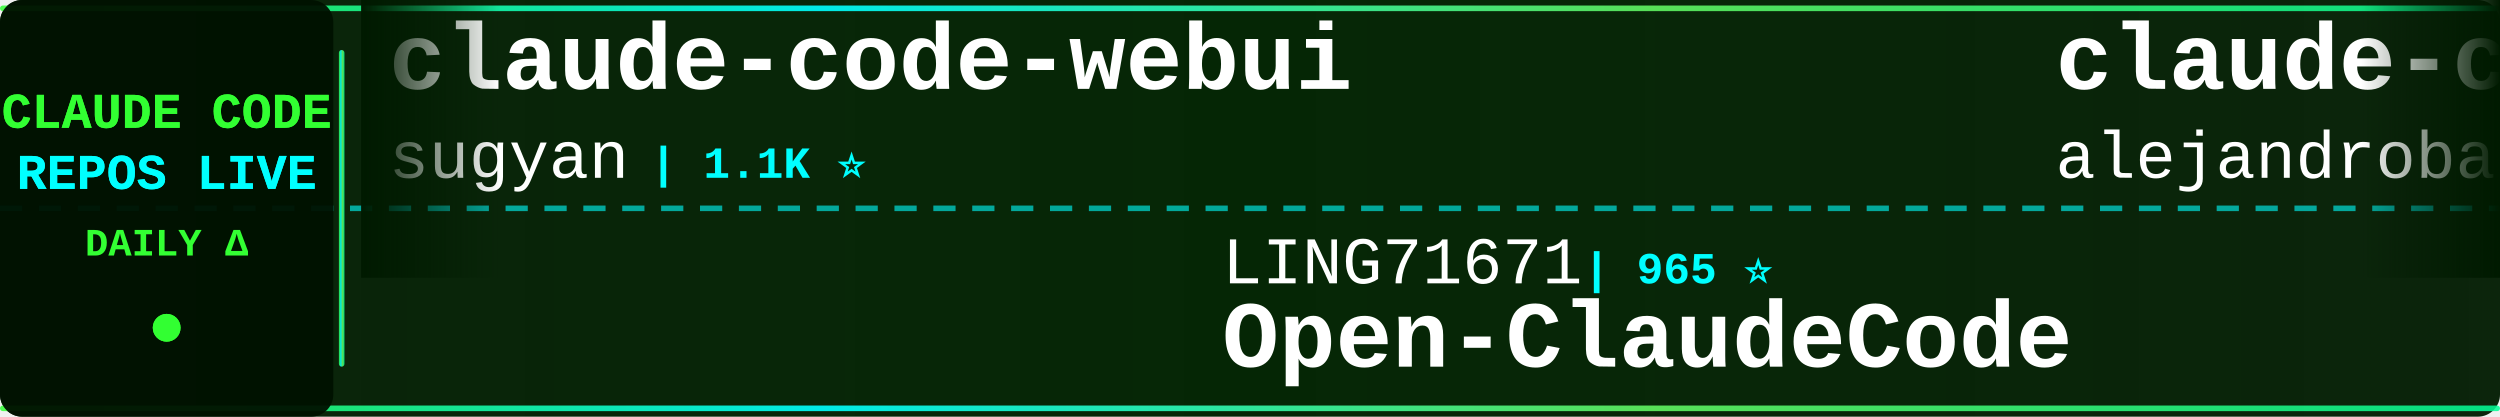
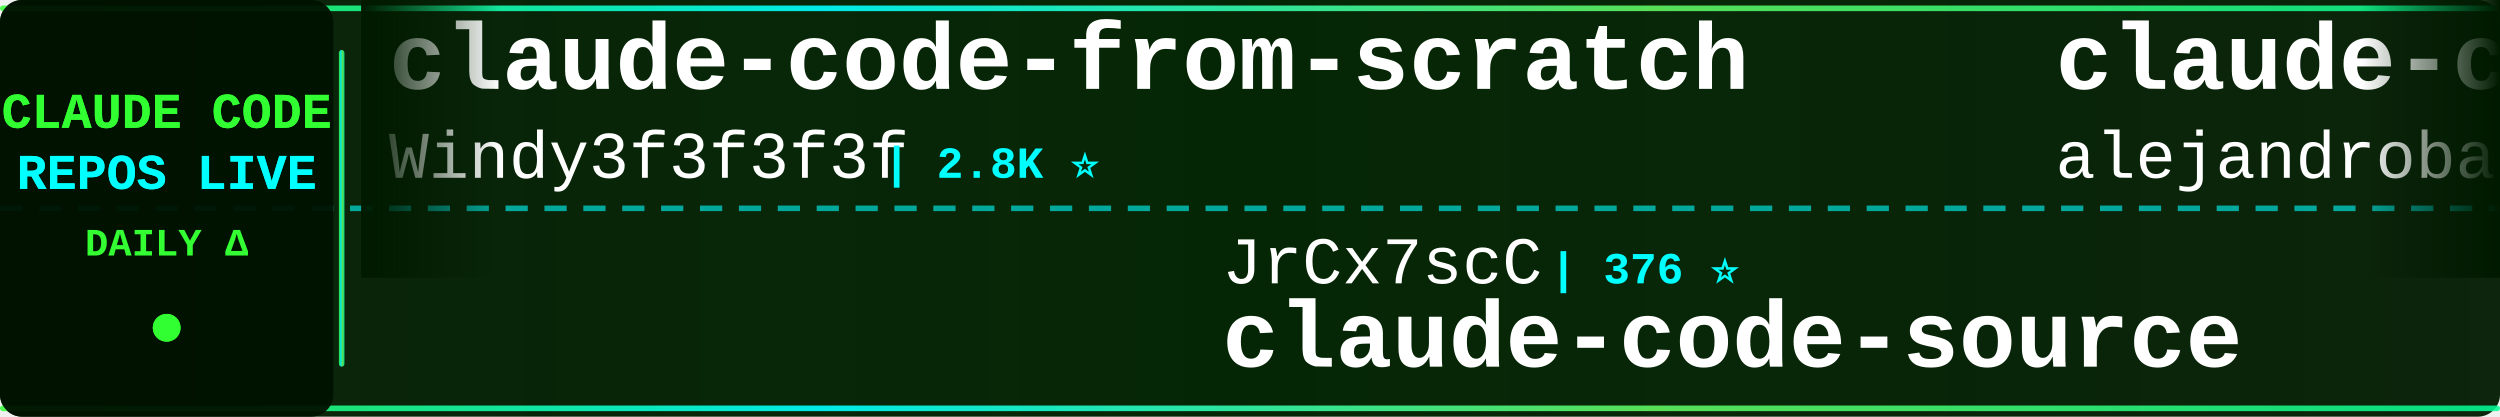
<svg xmlns="http://www.w3.org/2000/svg" width="900" height="150">
  <defs>
    <linearGradient id="tickerBg" x1="0%" y1="0%" x2="100%" y2="0%">
      <stop offset="0%" style="stop-color:#001a00;stop-opacity:0.95" />
      <stop offset="50%" style="stop-color:#002200;stop-opacity:0.98" />
      <stop offset="100%" style="stop-color:#001a00;stop-opacity:0.95" />
    </linearGradient>
    <linearGradient id="borderGrad" x1="0%" y1="0%" x2="100%" y2="0%">
      <stop offset="0%" style="stop-color:#33ff33;stop-opacity:0.85">
        <animate attributeName="stop-opacity" values="0.85;1;0.85" dur="2s" repeatCount="indefinite" />
      </stop>
      <stop offset="33%" style="stop-color:#00ffff;stop-opacity:0.9">
        <animate attributeName="stop-opacity" values="0.9;1;0.9" dur="2.2s" repeatCount="indefinite" />
      </stop>
      <stop offset="66%" style="stop-color:#66ff66;stop-opacity:0.85">
        <animate attributeName="stop-opacity" values="0.85;1;0.85" dur="1.8s" repeatCount="indefinite" />
      </stop>
      <stop offset="100%" style="stop-color:#00ff99;stop-opacity:0.85">
        <animate attributeName="stop-opacity" values="0.85;1;0.85" dur="2s" repeatCount="indefinite" />
      </stop>
    </linearGradient>
    <filter id="textGlow">
      <feGaussianBlur stdDeviation="0.1" result="coloredBlur" />
      <feMerge>
        <feMergeNode in="coloredBlur" />
        <feMergeNode in="SourceGraphic" />
      </feMerge>
    </filter>
    <filter id="metricGlow">
      <feGaussianBlur stdDeviation="0.2" result="coloredBlur" />
      <feMerge>
        <feMergeNode in="coloredBlur" />
        <feMergeNode in="SourceGraphic" />
      </feMerge>
    </filter>
    <linearGradient id="leftFade" x1="0%" y1="0%" x2="100%" y2="0%">
      <stop offset="0%" style="stop-color:#001a00;stop-opacity:1" />
      <stop offset="100%" style="stop-color:#001a00;stop-opacity:0" />
    </linearGradient>
    <linearGradient id="rightFade" x1="0%" y1="0%" x2="100%" y2="0%">
      <stop offset="0%" style="stop-color:#001a00;stop-opacity:0" />
      <stop offset="100%" style="stop-color:#001a00;stop-opacity:1" />
    </linearGradient>
  </defs>
  <rect width="900" height="150" fill="url(#tickerBg)" rx="8" />
  <rect x="0" y="2" width="900" height="2" fill="url(#borderGrad)" rx="1" />
  <rect x="0" y="146" width="900" height="2" fill="url(#borderGrad)" rx="1" />
  <line x1="0" y1="75" x2="900" y2="75" stroke="#00ffff" stroke-width="2" stroke-dasharray="8 6" opacity="0.6" />
  <rect x="0" y="0" width="120" height="150" fill="#001100" opacity="0.95" rx="8" />
  <text x="60" y="46" font-family="'Courier New', monospace" font-size="18" font-weight="bold" fill="#33ff33" text-anchor="middle" filter="url(#textGlow)">
    CLAUDE CODE
  </text>
  <text x="60" y="68" font-family="'Courier New', monospace" font-size="18" font-weight="bold" fill="#00ffff" text-anchor="middle" filter="url(#textGlow)">
    REPOS LIVE
  </text>
  <text x="60" y="92" font-family="'Courier New', monospace" font-size="14" font-weight="bold" fill="#33ff33" text-anchor="middle">
    DAILY Δ
  </text>
  <circle cx="60" cy="118" r="5" fill="#33ff33" filter="url(#metricGlow)">
    <animate attributeName="r" values="4;6;4" dur="1.5s" repeatCount="indefinite" />
    <animate attributeName="opacity" values="0.6;1;0.6" dur="1.5s" repeatCount="indefinite" />
  </circle>
  <rect x="122" y="18" width="2" height="114" fill="url(#borderGrad)" rx="1" />
  <clipPath id="tickerClip">
    <rect x="130" y="0" width="770" height="150" />
  </clipPath>
  <g clip-path="url(#tickerClip)">
    <g id="tickerItems">
      <animateTransform attributeName="transform" attributeType="XML" type="translate" from="0 0" to="-3000 0" dur="54s" repeatCount="indefinite" />
      <g transform="translate(0, 0)">
-         <text x="140" y="32" font-family="'Courier New', monospace" font-size="34" font-weight="bold" fill="#ffffff">claude-code-webui</text>
-         <text x="140" y="64" font-family="'Courier New', monospace" font-size="24" font-weight="normal" fill="#ffffff" opacity="1.0">sugyan</text>
-         <text x="234" y="64" font-family="'Courier New', monospace" font-size="16" font-weight="bold" fill="#00ffff"> | 1.1K ⭐</text>
+         <text x="140" y="32" font-family="'Courier New', monospace" font-size="34" font-weight="bold" fill="#ffffff">claude-code-from-scratch</text>
+         <text x="140" y="64" font-family="'Courier New', monospace" font-size="24" font-weight="normal" fill="#ffffff" opacity="1.0">Windy3f3f3f3f</text>
+         <text x="318" y="64" font-family="'Courier New', monospace" font-size="16" font-weight="bold" fill="#00ffff"> | 2.8K ⭐</text>
      </g>
      <g transform="translate(300, 0)">
-         <text x="140" y="102" font-family="'Courier New', monospace" font-size="24" font-weight="normal" fill="#ffffff" opacity="1.0">LING71671</text>
-         <text x="270" y="102" font-family="'Courier New', monospace" font-size="16" font-weight="bold" fill="#00ffff"> | 965 ⭐</text>
-         <text x="140" y="132" font-family="'Courier New', monospace" font-size="34" font-weight="bold" fill="#ffffff">Open-ClaudeCode</text>
+         <text x="140" y="102" font-family="'Courier New', monospace" font-size="24" font-weight="normal" fill="#ffffff" opacity="1.0">JrCx7scC</text>
+         <text x="258" y="102" font-family="'Courier New', monospace" font-size="16" font-weight="bold" fill="#00ffff"> | 376 ⭐</text>
+         <text x="140" y="132" font-family="'Courier New', monospace" font-size="34" font-weight="bold" fill="#ffffff">claude-code-source</text>
      </g>
      <g transform="translate(600, 0)">
        <text x="140" y="32" font-family="'Courier New', monospace" font-size="34" font-weight="bold" fill="#ffffff">claude-code-from-source</text>
        <text x="140" y="64" font-family="'Courier New', monospace" font-size="24" font-weight="normal" fill="#ffffff" opacity="1.0">alejandrobalderas</text>
-         <text x="366" y="64" font-family="'Courier New', monospace" font-size="16" font-weight="bold" fill="#00ffff"> | 3.0K ⭐ -1</text>
+         <text x="366" y="64" font-family="'Courier New', monospace" font-size="16" font-weight="bold" fill="#00ffff"> | 3.0K ⭐ +2</text>
      </g>
      <g transform="translate(900, 0)">
-         <text x="140" y="102" font-family="'Courier New', monospace" font-size="24" font-weight="normal" fill="#ffffff" opacity="1.0">RishabhK103</text>
-         <text x="294" y="102" font-family="'Courier New', monospace" font-size="16" font-weight="bold" fill="#00ffff"> | 107 ⭐</text>
-         <text x="140" y="132" font-family="'Courier New', monospace" font-size="34" font-weight="bold" fill="#ffffff">claude-code</text>
+         <text x="140" y="102" font-family="'Courier New', monospace" font-size="24" font-weight="normal" fill="#ffffff" opacity="1.0">Chachamaru127</text>
+         <text x="318" y="102" font-family="'Courier New', monospace" font-size="16" font-weight="bold" fill="#00ffff"> | 3.2K ⭐ +3</text>
+         <text x="140" y="132" font-family="'Courier New', monospace" font-size="34" font-weight="bold" fill="#ffffff">claude-code-harness</text>
      </g>
      <g transform="translate(1200, 0)">
        <text x="140" y="32" font-family="'Courier New', monospace" font-size="34" font-weight="bold" fill="#ffffff">claude-code</text>
-         <text x="140" y="64" font-family="'Courier New', monospace" font-size="24" font-weight="normal" fill="#ffffff" opacity="1.0">codeaashu</text>
-         <text x="270" y="64" font-family="'Courier New', monospace" font-size="16" font-weight="bold" fill="#00ffff"> | 3.4K ⭐</text>
+         <text x="140" y="64" font-family="'Courier New', monospace" font-size="24" font-weight="normal" fill="#ffffff" opacity="1.0">RishabhK103</text>
+         <text x="294" y="64" font-family="'Courier New', monospace" font-size="16" font-weight="bold" fill="#00ffff"> | 107 ⭐</text>
      </g>
      <g transform="translate(1500, 0)">
-         <text x="140" y="102" font-family="'Courier New', monospace" font-size="24" font-weight="normal" fill="#ffffff" opacity="1.0">Donchitos</text>
-         <text x="270" y="102" font-family="'Courier New', monospace" font-size="16" font-weight="bold" fill="#00ffff"> | 26.4K ⭐ +65</text>
-         <text x="140" y="132" font-family="'Courier New', monospace" font-size="34" font-weight="bold" fill="#ffffff">Claude-Code-Game-Studios</text>
+         <text x="140" y="102" font-family="'Courier New', monospace" font-size="24" font-weight="normal" fill="#ffffff" opacity="1.0">anthropics</text>
+         <text x="282" y="102" font-family="'Courier New', monospace" font-size="16" font-weight="bold" fill="#00ffff"> | 150.9K ⭐ +106</text>
+         <text x="140" y="132" font-family="'Courier New', monospace" font-size="34" font-weight="bold" fill="#ffffff">claude-code</text>
      </g>
      <g transform="translate(1800, 0)">
-         <text x="140" y="32" font-family="'Courier New', monospace" font-size="34" font-weight="bold" fill="#ffffff">claude-code</text>
-         <text x="140" y="64" font-family="'Courier New', monospace" font-size="24" font-weight="normal" fill="#ffffff" opacity="1.0">claude-code-best</text>
-         <text x="354" y="64" font-family="'Courier New', monospace" font-size="16" font-weight="bold" fill="#00ffff"> | 22.9K ⭐ +8</text>
+         <text x="140" y="32" font-family="'Courier New', monospace" font-size="34" font-weight="bold" fill="#ffffff">sc-claude-code-files</text>
+         <text x="140" y="64" font-family="'Courier New', monospace" font-size="24" font-weight="normal" fill="#ffffff" opacity="1.0">https-deeplearning-ai</text>
+         <text x="414" y="64" font-family="'Courier New', monospace" font-size="16" font-weight="bold" fill="#00ffff"> | 556 ⭐</text>
      </g>
      <g transform="translate(2100, 0)">
-         <text x="140" y="102" font-family="'Courier New', monospace" font-size="24" font-weight="normal" fill="#ffffff" opacity="1.0">ChinaSiro</text>
-         <text x="270" y="102" font-family="'Courier New', monospace" font-size="16" font-weight="bold" fill="#00ffff"> | 9.7K ⭐</text>
-         <text x="140" y="132" font-family="'Courier New', monospace" font-size="34" font-weight="bold" fill="#ffffff">claude-code-sourcemap</text>
+         <text x="140" y="102" font-family="'Courier New', monospace" font-size="24" font-weight="normal" fill="#ffffff" opacity="1.0">ykdojo</text>
+         <text x="234" y="102" font-family="'Courier New', monospace" font-size="16" font-weight="bold" fill="#00ffff"> | 10.2K ⭐ +2</text>
+         <text x="140" y="132" font-family="'Courier New', monospace" font-size="34" font-weight="bold" fill="#ffffff">claude-code-tips</text>
      </g>
      <g transform="translate(2400, 0)">
-         <text x="140" y="32" font-family="'Courier New', monospace" font-size="34" font-weight="bold" fill="#ffffff">claude-code-workflows</text>
-         <text x="140" y="64" font-family="'Courier New', monospace" font-size="24" font-weight="normal" fill="#ffffff" opacity="1.0">OneRedOak</text>
-         <text x="270" y="64" font-family="'Courier New', monospace" font-size="16" font-weight="bold" fill="#00ffff"> | 3.9K ⭐ -1</text>
+         <text x="140" y="32" font-family="'Courier New', monospace" font-size="34" font-weight="bold" fill="#ffffff">Claude-Code-Source-Study</text>
+         <text x="140" y="64" font-family="'Courier New', monospace" font-size="24" font-weight="normal" fill="#ffffff" opacity="1.0">luyao618</text>
+         <text x="258" y="64" font-family="'Courier New', monospace" font-size="16" font-weight="bold" fill="#00ffff"> | 1.7K ⭐ +1</text>
      </g>
      <g transform="translate(2700, 0)">
-         <text x="140" y="102" font-family="'Courier New', monospace" font-size="24" font-weight="normal" fill="#ffffff" opacity="1.0">mehmoodosman</text>
-         <text x="306" y="102" font-family="'Courier New', monospace" font-size="16" font-weight="bold" fill="#00ffff"> | 173 ⭐</text>
-         <text x="140" y="132" font-family="'Courier New', monospace" font-size="34" font-weight="bold" fill="#ffffff">claude-code</text>
+         <text x="140" y="102" font-family="'Courier New', monospace" font-size="24" font-weight="normal" fill="#ffffff" opacity="1.0">chauncygu</text>
+         <text x="270" y="102" font-family="'Courier New', monospace" font-size="16" font-weight="bold" fill="#00ffff"> | 2.8K ⭐ -2</text>
+         <text x="140" y="132" font-family="'Courier New', monospace" font-size="34" font-weight="bold" fill="#ffffff">collection-claude-code-s...</text>
      </g>
      <g transform="translate(3000, 0)">
-         <text x="140" y="32" font-family="'Courier New', monospace" font-size="34" font-weight="bold" fill="#ffffff">claude-code-webui</text>
-         <text x="140" y="64" font-family="'Courier New', monospace" font-size="24" font-weight="normal" fill="#ffffff" opacity="1.0">sugyan</text>
-         <text x="234" y="64" font-family="'Courier New', monospace" font-size="16" font-weight="bold" fill="#00ffff"> | 1.1K ⭐</text>
+         <text x="140" y="32" font-family="'Courier New', monospace" font-size="34" font-weight="bold" fill="#ffffff">claude-code-from-scratch</text>
+         <text x="140" y="64" font-family="'Courier New', monospace" font-size="24" font-weight="normal" fill="#ffffff" opacity="1.0">Windy3f3f3f3f</text>
+         <text x="318" y="64" font-family="'Courier New', monospace" font-size="16" font-weight="bold" fill="#00ffff"> | 2.8K ⭐</text>
      </g>
      <g transform="translate(3300, 0)">
-         <text x="140" y="102" font-family="'Courier New', monospace" font-size="24" font-weight="normal" fill="#ffffff" opacity="1.0">LING71671</text>
-         <text x="270" y="102" font-family="'Courier New', monospace" font-size="16" font-weight="bold" fill="#00ffff"> | 965 ⭐</text>
-         <text x="140" y="132" font-family="'Courier New', monospace" font-size="34" font-weight="bold" fill="#ffffff">Open-ClaudeCode</text>
+         <text x="140" y="102" font-family="'Courier New', monospace" font-size="24" font-weight="normal" fill="#ffffff" opacity="1.0">JrCx7scC</text>
+         <text x="258" y="102" font-family="'Courier New', monospace" font-size="16" font-weight="bold" fill="#00ffff"> | 376 ⭐</text>
+         <text x="140" y="132" font-family="'Courier New', monospace" font-size="34" font-weight="bold" fill="#ffffff">claude-code-source</text>
      </g>
      <g transform="translate(3600, 0)">
        <text x="140" y="32" font-family="'Courier New', monospace" font-size="34" font-weight="bold" fill="#ffffff">claude-code-from-source</text>
        <text x="140" y="64" font-family="'Courier New', monospace" font-size="24" font-weight="normal" fill="#ffffff" opacity="1.0">alejandrobalderas</text>
-         <text x="366" y="64" font-family="'Courier New', monospace" font-size="16" font-weight="bold" fill="#00ffff"> | 3.0K ⭐ -1</text>
+         <text x="366" y="64" font-family="'Courier New', monospace" font-size="16" font-weight="bold" fill="#00ffff"> | 3.0K ⭐ +2</text>
      </g>
      <g transform="translate(3900, 0)">
-         <text x="140" y="102" font-family="'Courier New', monospace" font-size="24" font-weight="normal" fill="#ffffff" opacity="1.0">RishabhK103</text>
-         <text x="294" y="102" font-family="'Courier New', monospace" font-size="16" font-weight="bold" fill="#00ffff"> | 107 ⭐</text>
-         <text x="140" y="132" font-family="'Courier New', monospace" font-size="34" font-weight="bold" fill="#ffffff">claude-code</text>
+         <text x="140" y="102" font-family="'Courier New', monospace" font-size="24" font-weight="normal" fill="#ffffff" opacity="1.0">Chachamaru127</text>
+         <text x="318" y="102" font-family="'Courier New', monospace" font-size="16" font-weight="bold" fill="#00ffff"> | 3.2K ⭐ +3</text>
+         <text x="140" y="132" font-family="'Courier New', monospace" font-size="34" font-weight="bold" fill="#ffffff">claude-code-harness</text>
      </g>
    </g>
  </g>
  <rect x="130" y="0" width="50" height="100" fill="url(#leftFade)" />
  <rect x="850" y="0" width="50" height="100" fill="url(#rightFade)" />
</svg>
